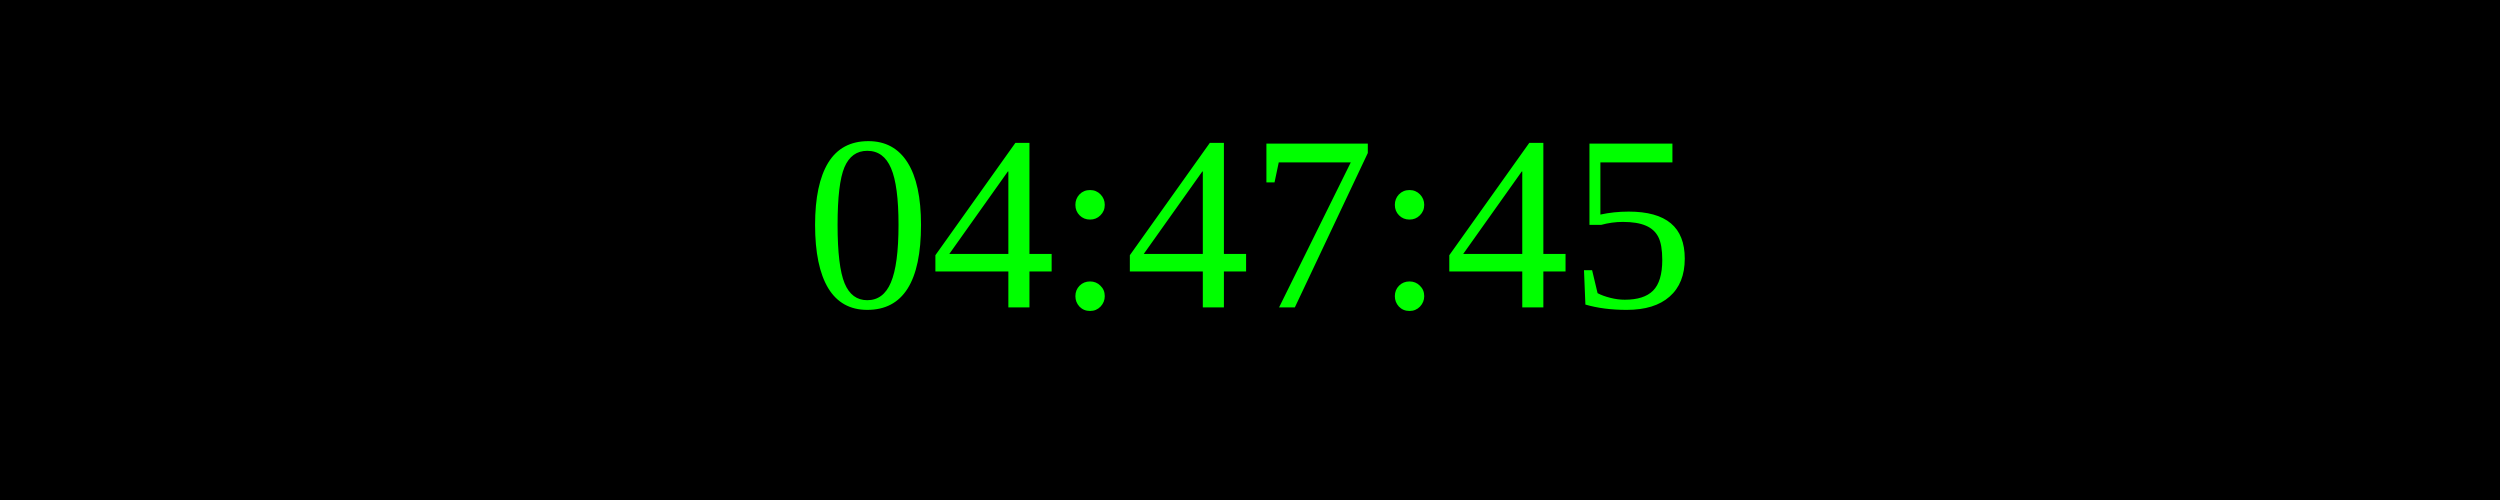
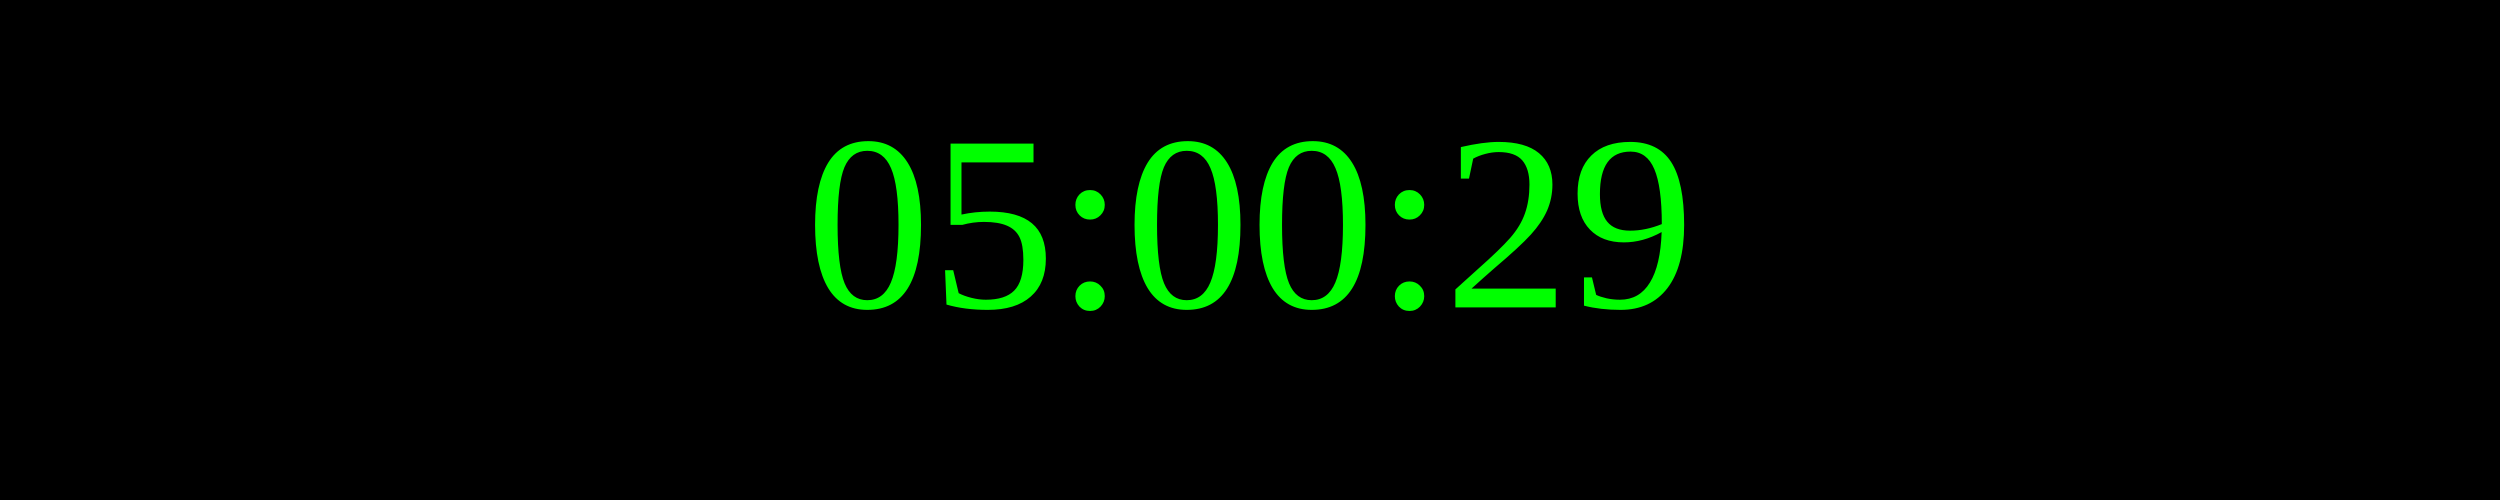
<svg xmlns="http://www.w3.org/2000/svg" width="250" height="50">
  <rect width="100%" height="100%" fill="black" />
  <text x="50%" y="50%" font-size="25" fill="lime" text-anchor="middle" dominant-baseline="middle">
- 04:47:45
+ 05:00:29
</text>
</svg>
